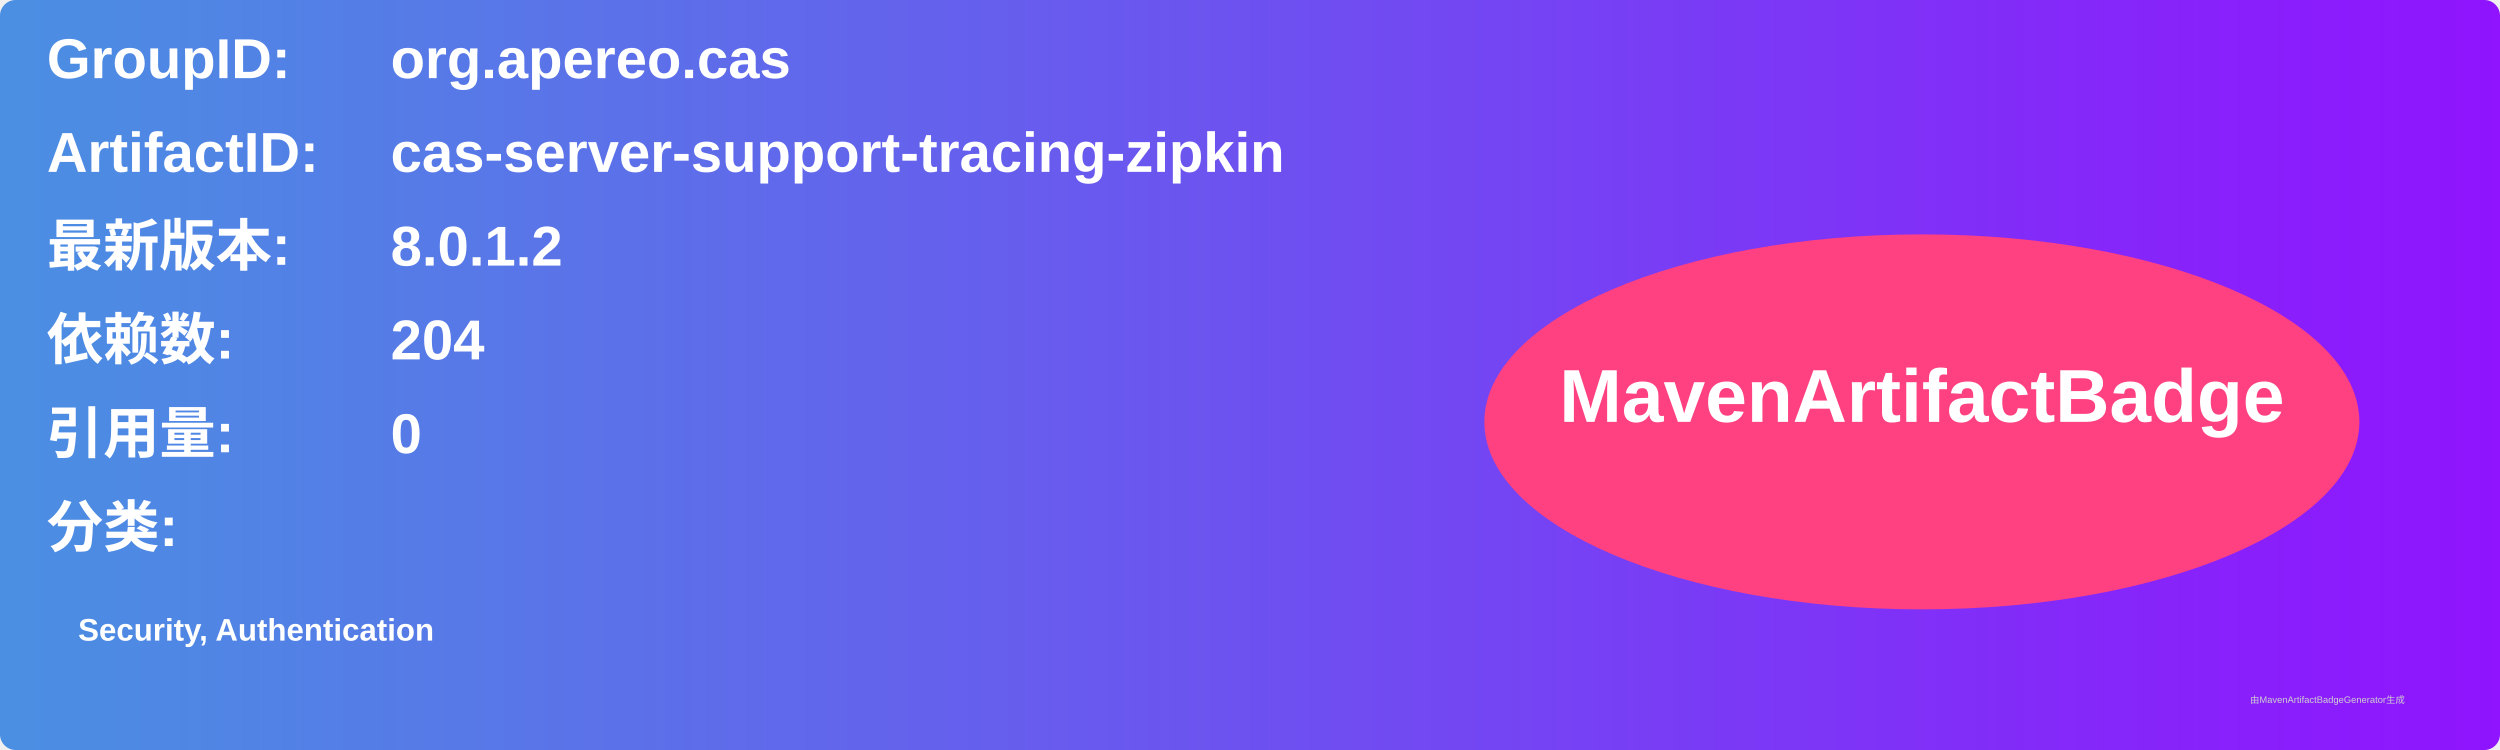
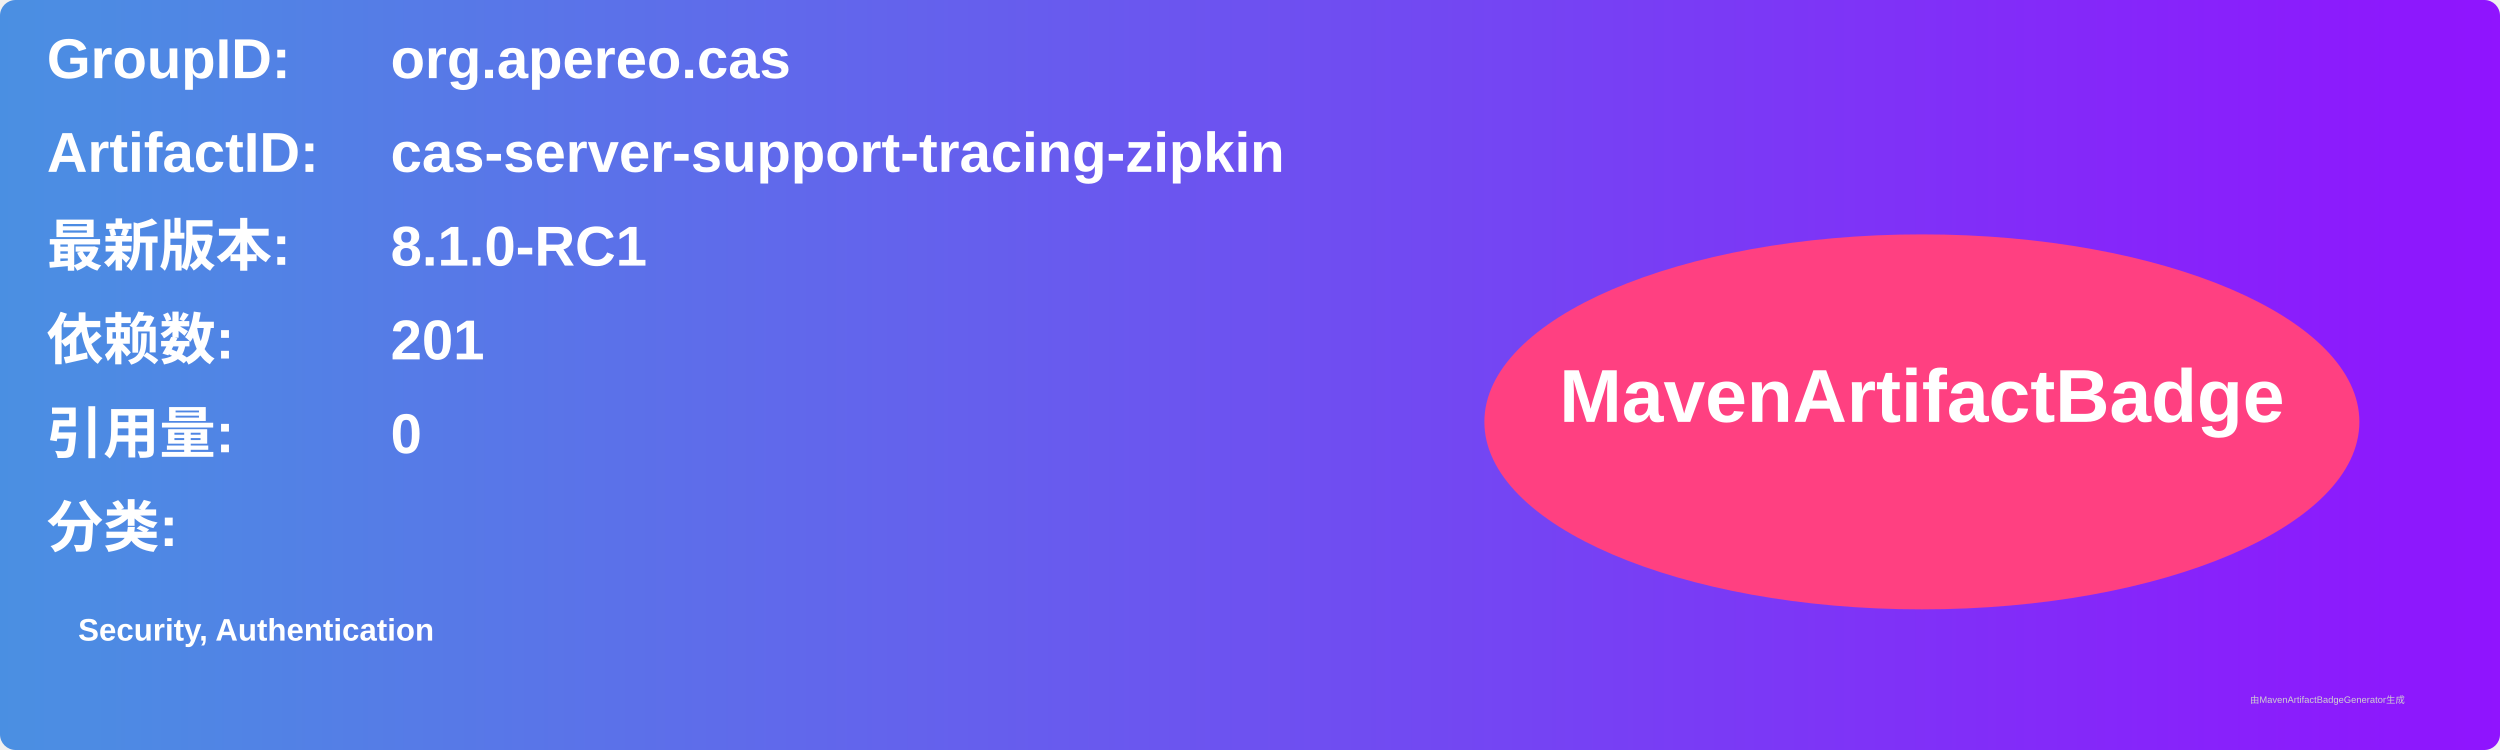
<svg xmlns="http://www.w3.org/2000/svg" width="800" height="240" viewBox="0 0 800 240">
  <linearGradient id="grad" x1="0%" y1="0%" x2="100%" y2="0%">
    <stop offset="0%" stop-color="#4a90e2" />
    <stop offset="100%" stop-color="#9013fe" />
  </linearGradient>
  <rect width="100%" height="100%" rx="5" ry="5" fill="url(#grad)" />
  <g transform="translate(15, 15)">
    <text x="0" y="10" font-family="Arial" font-size="18" fill="white" font-weight="bold" width="260">GroupID:</text>
    <text x="110" y="10" font-family="Arial" font-size="18" fill="white" font-weight="bold" width="460">org.apereo.cas</text>
    <text x="0" y="40" font-family="Arial" font-size="18" fill="white" font-weight="bold" width="260">ArtifactID:</text>
    <text x="110" y="40" font-family="Arial" font-size="18" fill="white" font-weight="bold" width="460">cas-server-support-tracing-zipkin</text>
    <text x="0" y="70" font-family="Arial" font-size="18" fill="white" font-weight="bold">最新版本:</text>
    <text x="110" y="70" font-family="Arial" font-size="18" fill="white" font-weight="bold">
-       <tspan font-weight="bold">8.0.1.2</tspan>
+       <tspan font-weight="bold">8.1.0-RC1</tspan>
    </text>
    <text x="0" y="100" font-family="Arial" font-size="18" fill="white" font-weight="bold">依赖数: </text>
    <text x="110" y="100" font-family="Arial" font-size="18" fill="white">
-       <tspan font-weight="bold">204</tspan>
+       <tspan font-weight="bold">201</tspan>
    </text>
    <text x="0" y="130" font-family="Arial" font-size="18" fill="white" font-weight="bold">引用量: </text>
    <text x="110" y="130" font-family="Arial" font-size="18" fill="white">
      <tspan font-weight="bold">0</tspan>
    </text>
    <text x="0" y="160" font-family="Arial" font-size="18" fill="white" font-weight="bold">分类:</text>
    <text x="10" y="190" font-family="Arial" font-size="10" fill="white">
      <tspan font-weight="bold">Security, Authentication</tspan>
    </text>
    <ellipse cx="600" cy="120" rx="140" ry="60" fill="#ff4081" />
    <text x="600" y="120" text-anchor="middle" font-family="Arial" font-size="24" fill="white" font-weight="bold">MavenArtifactBadge</text>
  </g>
  <text x="720" y="225" font-family="Arial" font-size="3" fill="#d0d0d0">由MavenArtifactBadgeGenerator生成</text>
</svg>
